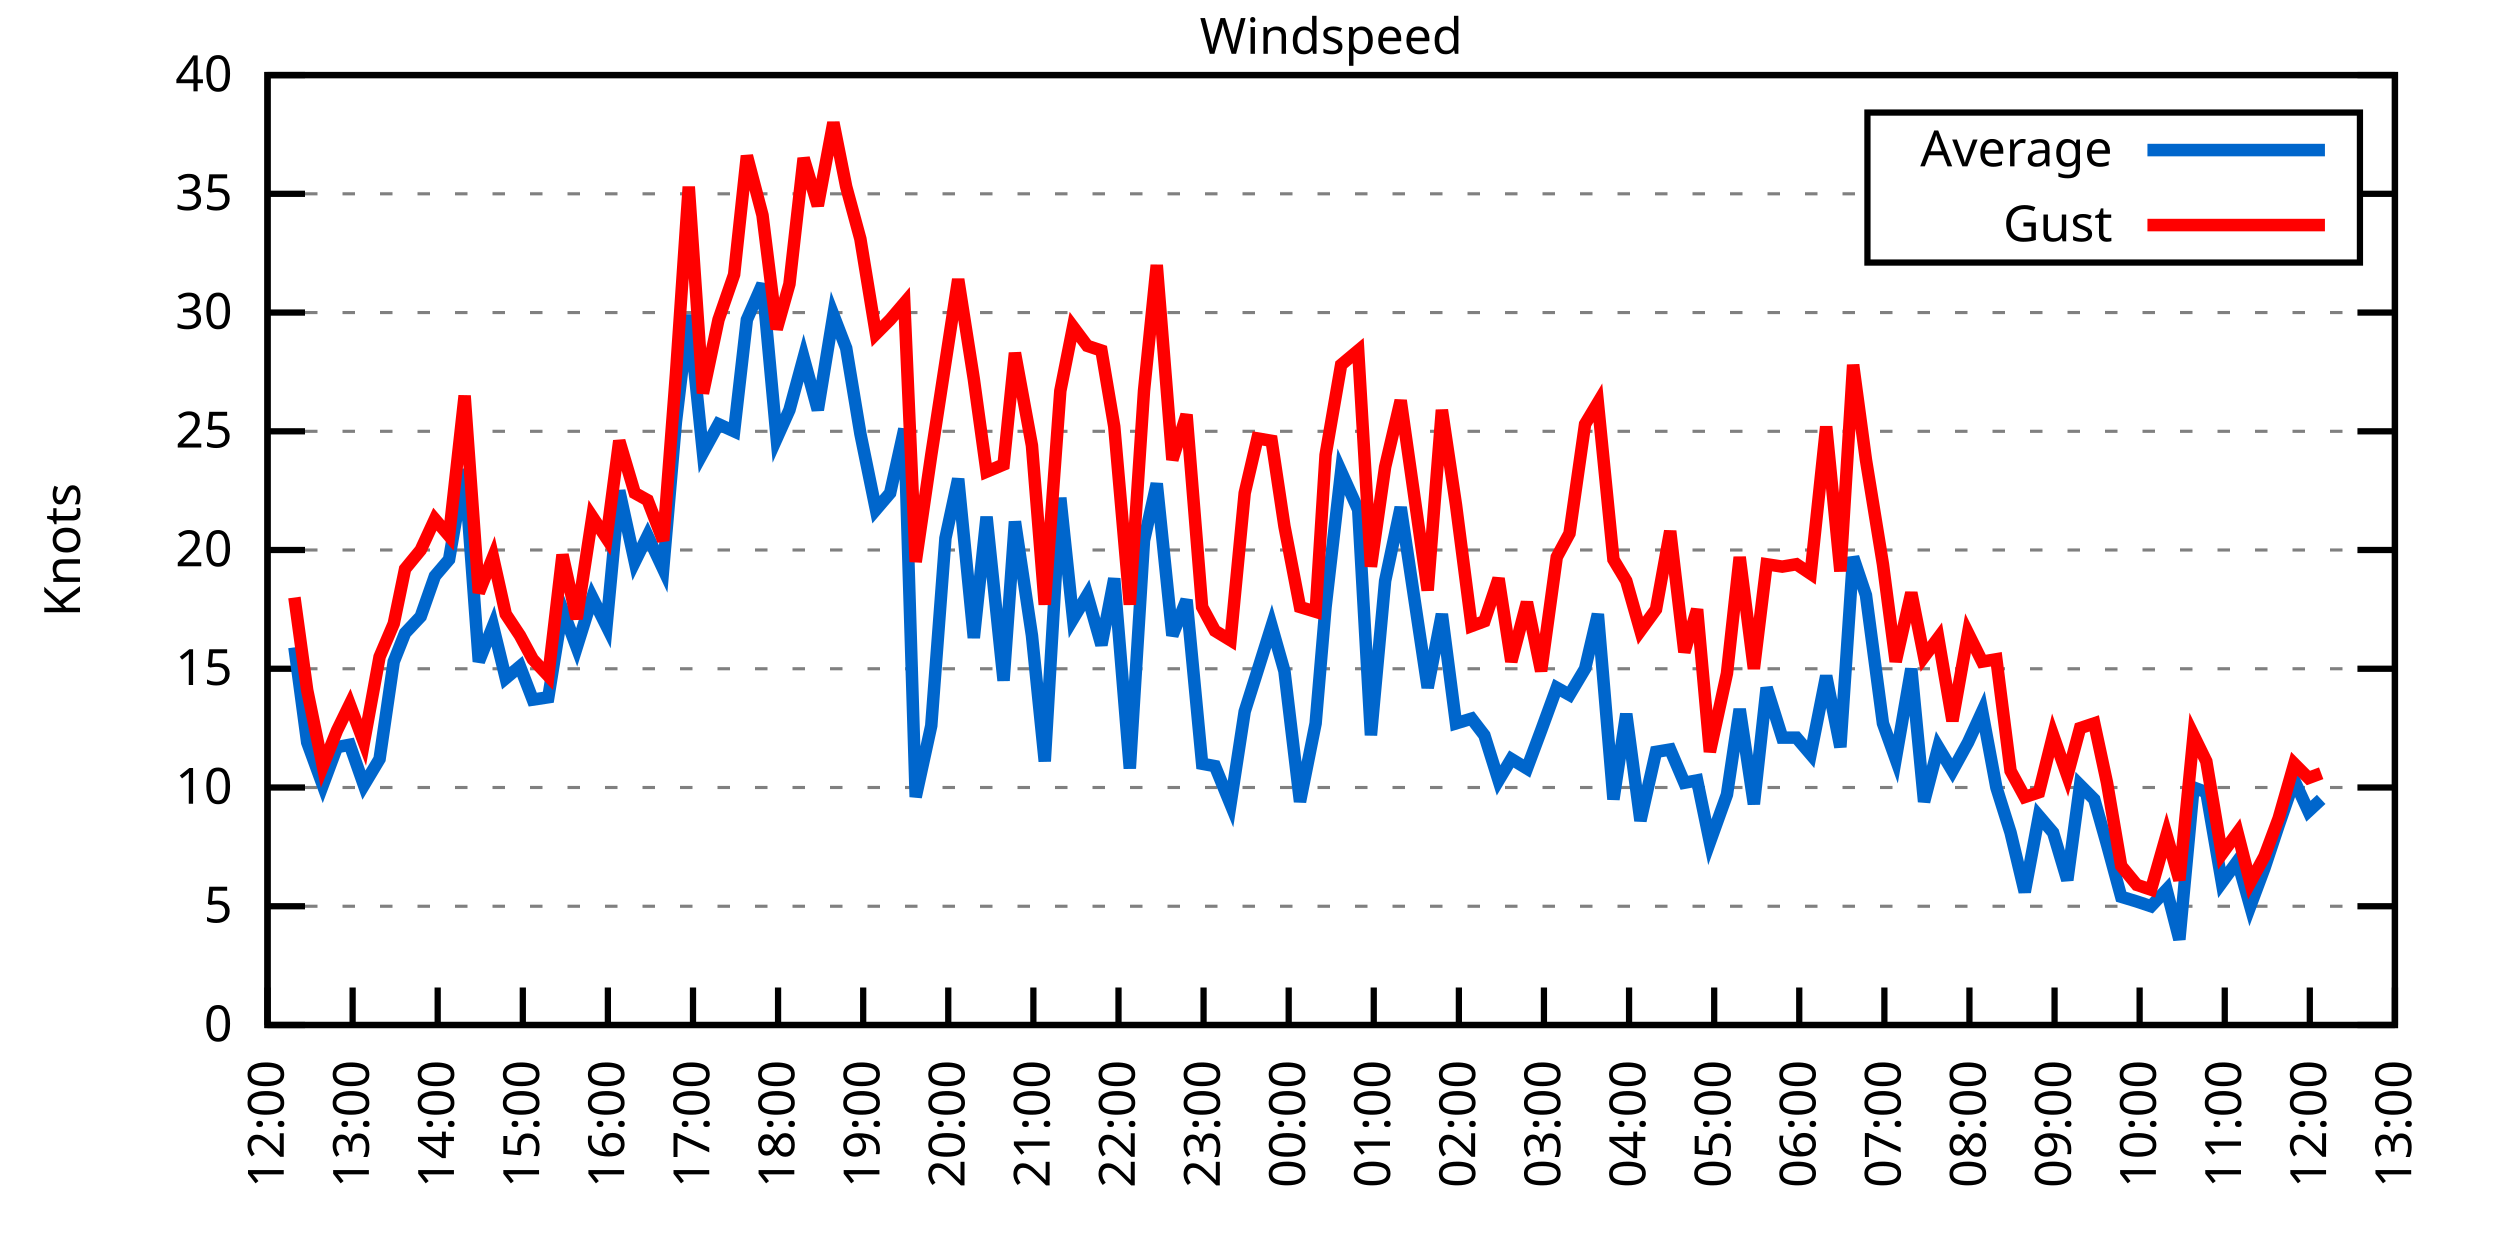
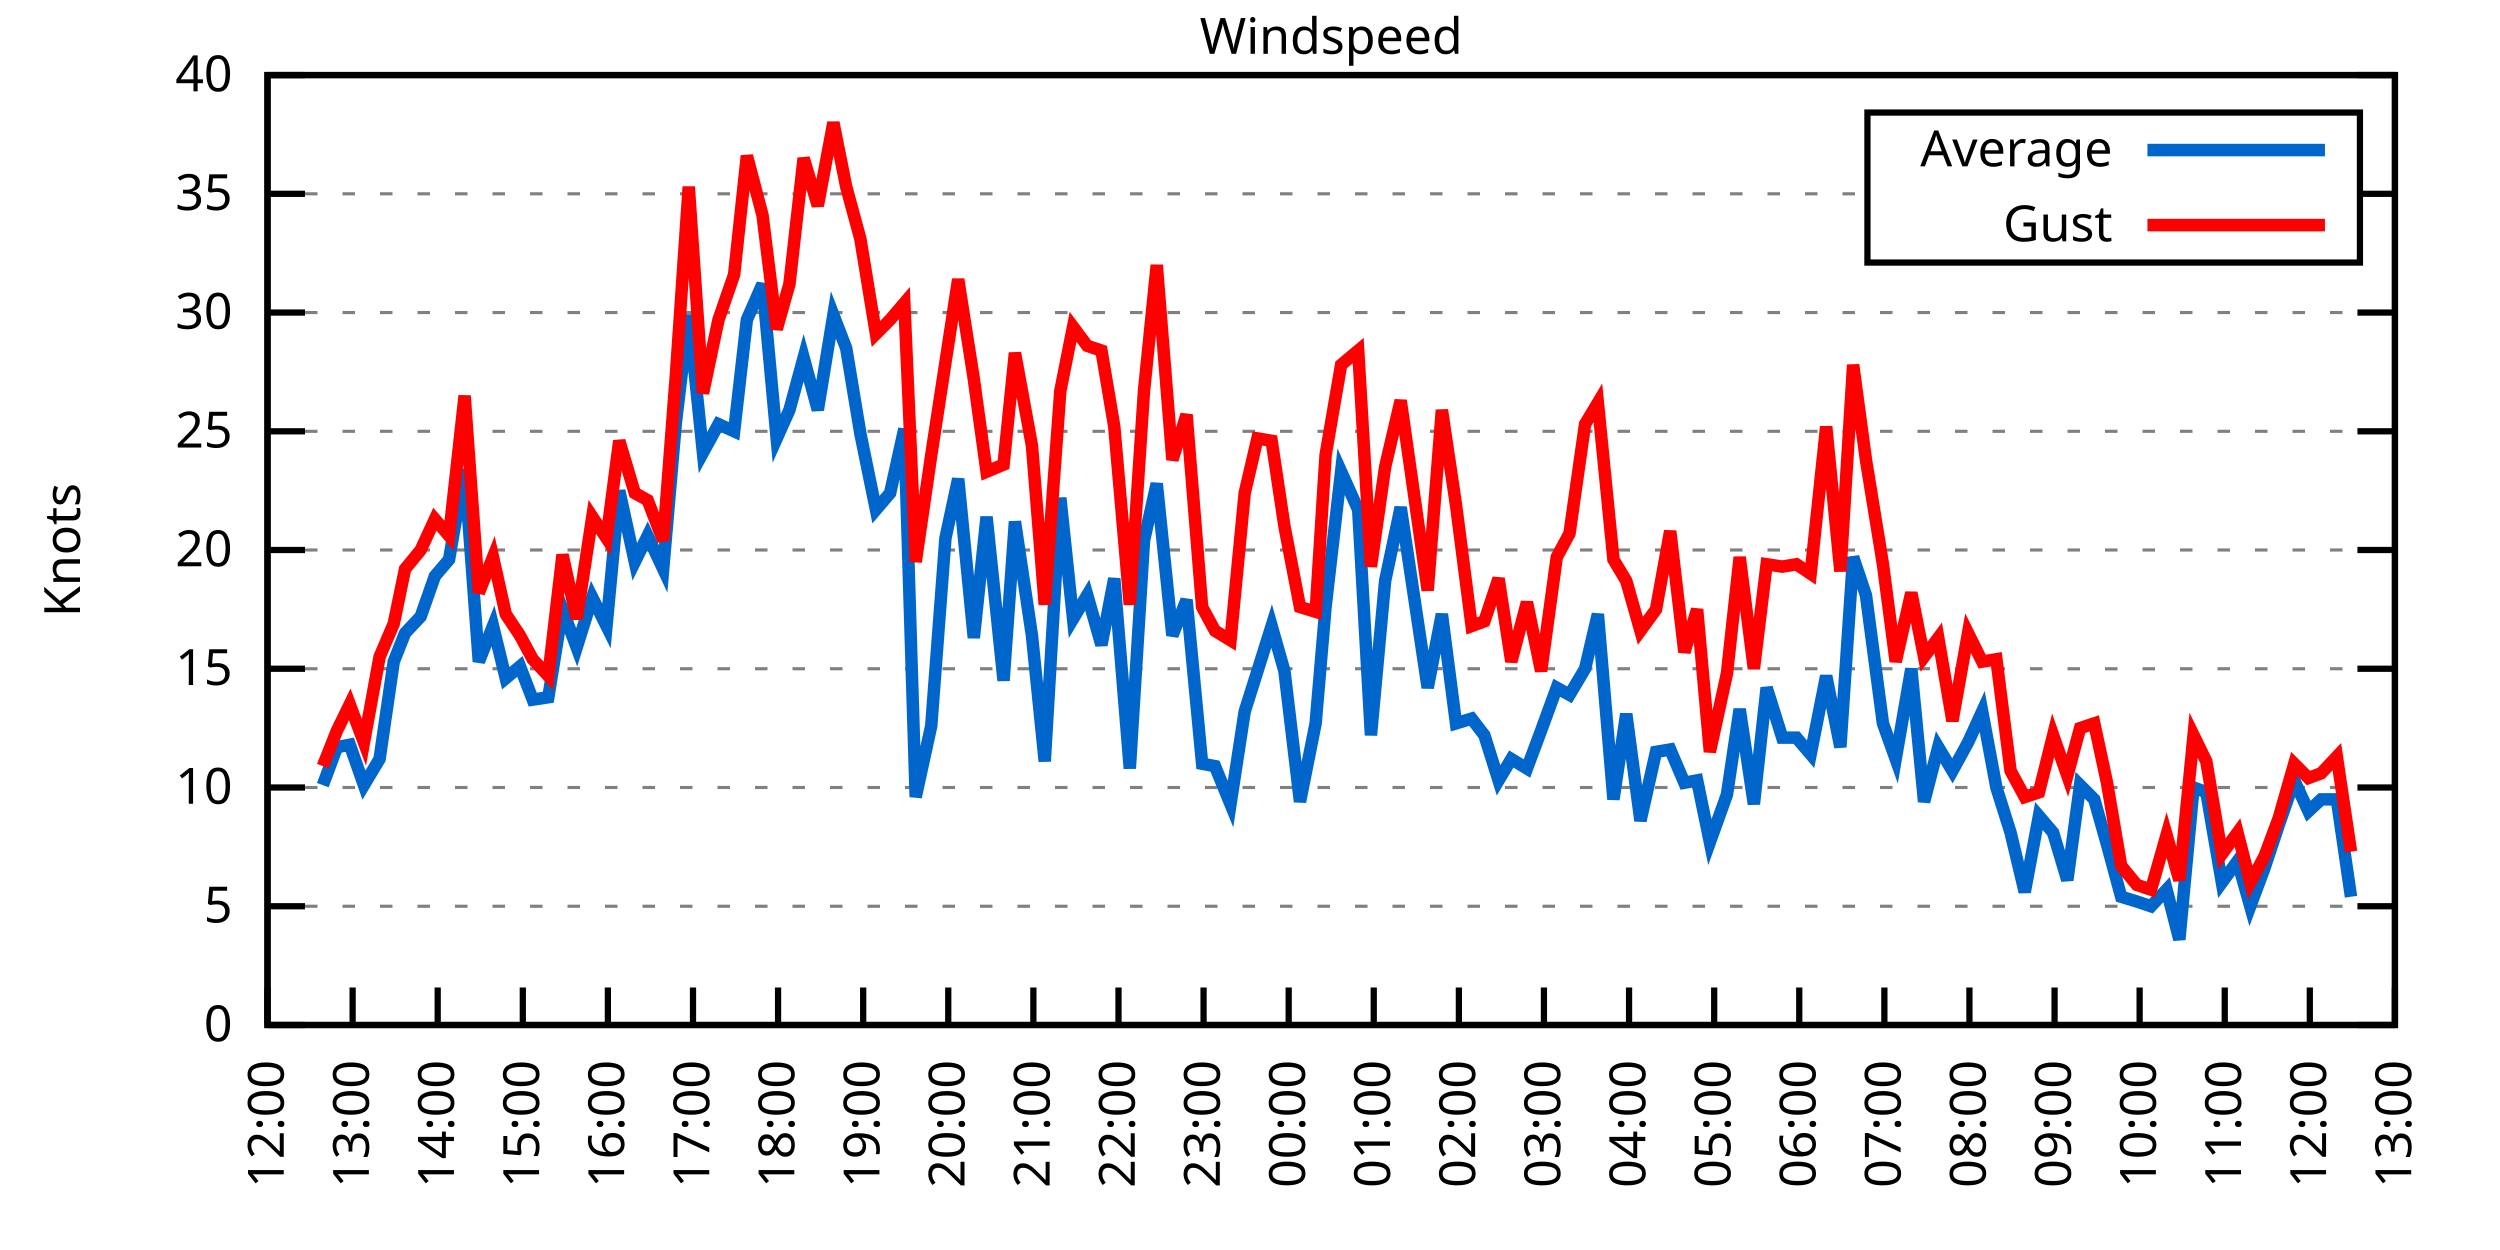
<svg xmlns="http://www.w3.org/2000/svg" xmlns:xlink="http://www.w3.org/1999/xlink" width="400" height="200" viewBox="0 0 400 200">
  <g id="gnuplot_canvas">
    <rect x="0" y="0" width="400" height="200" fill="none" />
    <defs>
      <circle id="gpDot" r="0.5" stroke-width="0.5" stroke="currentColor" />
      <path id="gpPt0" stroke-width="0.333" stroke="currentColor" d="M-1,0 h2 M0,-1 v2" />
      <path id="gpPt1" stroke-width="0.333" stroke="currentColor" d="M-1,-1 L1,1 M1,-1 L-1,1" />
      <path id="gpPt2" stroke-width="0.333" stroke="currentColor" d="M-1,0 L1,0 M0,-1 L0,1 M-1,-1 L1,1 M-1,1 L1,-1" />
      <rect id="gpPt3" stroke-width="0.333" stroke="currentColor" x="-1" y="-1" width="2" height="2" />
      <rect id="gpPt4" stroke-width="0.333" stroke="currentColor" fill="currentColor" x="-1" y="-1" width="2" height="2" />
      <circle id="gpPt5" stroke-width="0.333" stroke="currentColor" cx="0" cy="0" r="1" />
      <use xlink:href="#gpPt5" id="gpPt6" fill="currentColor" stroke="none" />
      <path id="gpPt7" stroke-width="0.333" stroke="currentColor" d="M0,-1.33 L-1.33,0.67 L1.33,0.67 z" />
      <use xlink:href="#gpPt7" id="gpPt8" fill="currentColor" stroke="none" />
      <use xlink:href="#gpPt7" id="gpPt9" stroke="currentColor" transform="rotate(180)" />
      <use xlink:href="#gpPt9" id="gpPt10" fill="currentColor" stroke="none" />
      <use xlink:href="#gpPt3" id="gpPt11" stroke="currentColor" transform="rotate(45)" />
      <use xlink:href="#gpPt11" id="gpPt12" fill="currentColor" stroke="none" />
      <path id="gpPt13" stroke-width="0.333" stroke="currentColor" d="M0,1.330 L1.265,0.411 L0.782,-1.067 L-0.782,-1.076 L-1.265,0.411 z" />
      <use xlink:href="#gpPt13" id="gpPt14" fill="currentColor" stroke="none" />
      <filter id="textbox" filterUnits="objectBoundingBox" x="0" y="0" height="1" width="1">
        <feFlood flood-color="white" flood-opacity="1" result="bgnd" />
        <feComposite in="SourceGraphic" in2="bgnd" operator="atop" />
      </filter>
      <filter id="greybox" filterUnits="objectBoundingBox" x="0" y="0" height="1" width="1">
        <feFlood flood-color="lightgrey" flood-opacity="1" result="grey" />
        <feComposite in="SourceGraphic" in2="grey" operator="atop" />
      </filter>
    </defs>
    <g fill="none" color="white" stroke="currentColor" stroke-width="1.00" stroke-linecap="butt" stroke-linejoin="miter">
</g>
    <g fill="none" color="black" stroke="currentColor" stroke-width="1.00" stroke-linecap="butt" stroke-linejoin="miter">
      <g stroke="none" shape-rendering="crispEdges">
        <polygon fill="rgb(255, 255, 255)" points="42.80,164.00 383.18,164.00 383.18,12.02 42.80,12.02 " />
      </g>
    </g>
    <g fill="none" color="black" stroke="currentColor" stroke-width="1.00" stroke-linecap="butt" stroke-linejoin="miter">
</g>
    <g fill="none" color="black" stroke="black" stroke-width="0.50" stroke-linecap="butt" stroke-linejoin="miter">
</g>
    <g fill="none" color="gray" stroke="currentColor" stroke-width="0.50" stroke-linecap="butt" stroke-linejoin="miter">
      <path stroke="gray" stroke-dasharray="2,4" class="gridline" d="M42.80,164.00 L383.19,164.00  " />
    </g>
    <g fill="none" color="gray" stroke="gray" stroke-width="1.00" stroke-linecap="butt" stroke-linejoin="miter">
</g>
    <g fill="none" color="black" stroke="currentColor" stroke-width="1.00" stroke-linecap="butt" stroke-linejoin="miter">
      <path stroke="black" d="M42.80,164.00 L48.80,164.00 M383.19,164.00 L377.19,164.00  " />
      <g transform="translate(37.20,166.60)" stroke="none" fill="black" font-family="Sans" font-size="8.00" text-anchor="end">
        <text>
          <tspan font-family="Sans"> 0</tspan>
        </text>
      </g>
    </g>
    <g fill="none" color="black" stroke="currentColor" stroke-width="1.00" stroke-linecap="butt" stroke-linejoin="miter">
</g>
    <g fill="none" color="black" stroke="black" stroke-width="0.50" stroke-linecap="butt" stroke-linejoin="miter">
</g>
    <g fill="none" color="gray" stroke="currentColor" stroke-width="0.50" stroke-linecap="butt" stroke-linejoin="miter">
      <path stroke="gray" stroke-dasharray="2,4" class="gridline" d="M42.80,145.00 L383.19,145.00  " />
    </g>
    <g fill="none" color="gray" stroke="gray" stroke-width="1.00" stroke-linecap="butt" stroke-linejoin="miter">
</g>
    <g fill="none" color="black" stroke="currentColor" stroke-width="1.00" stroke-linecap="butt" stroke-linejoin="miter">
      <path stroke="black" d="M42.80,145.00 L48.80,145.00 M383.19,145.00 L377.19,145.00  " />
      <g transform="translate(37.20,147.60)" stroke="none" fill="black" font-family="Sans" font-size="8.00" text-anchor="end">
        <text>
          <tspan font-family="Sans"> 5</tspan>
        </text>
      </g>
    </g>
    <g fill="none" color="black" stroke="currentColor" stroke-width="1.00" stroke-linecap="butt" stroke-linejoin="miter">
</g>
    <g fill="none" color="black" stroke="black" stroke-width="0.50" stroke-linecap="butt" stroke-linejoin="miter">
</g>
    <g fill="none" color="gray" stroke="currentColor" stroke-width="0.50" stroke-linecap="butt" stroke-linejoin="miter">
      <path stroke="gray" stroke-dasharray="2,4" class="gridline" d="M42.80,126.00 L383.19,126.00  " />
    </g>
    <g fill="none" color="gray" stroke="gray" stroke-width="1.00" stroke-linecap="butt" stroke-linejoin="miter">
</g>
    <g fill="none" color="black" stroke="currentColor" stroke-width="1.00" stroke-linecap="butt" stroke-linejoin="miter">
      <path stroke="black" d="M42.80,126.00 L48.80,126.00 M383.19,126.00 L377.19,126.00  " />
      <g transform="translate(37.20,128.60)" stroke="none" fill="black" font-family="Sans" font-size="8.00" text-anchor="end">
        <text>
          <tspan font-family="Sans"> 10</tspan>
        </text>
      </g>
    </g>
    <g fill="none" color="black" stroke="currentColor" stroke-width="1.00" stroke-linecap="butt" stroke-linejoin="miter">
</g>
    <g fill="none" color="black" stroke="black" stroke-width="0.50" stroke-linecap="butt" stroke-linejoin="miter">
</g>
    <g fill="none" color="gray" stroke="currentColor" stroke-width="0.50" stroke-linecap="butt" stroke-linejoin="miter">
      <path stroke="gray" stroke-dasharray="2,4" class="gridline" d="M42.80,107.00 L383.19,107.00  " />
    </g>
    <g fill="none" color="gray" stroke="gray" stroke-width="1.00" stroke-linecap="butt" stroke-linejoin="miter">
</g>
    <g fill="none" color="black" stroke="currentColor" stroke-width="1.00" stroke-linecap="butt" stroke-linejoin="miter">
      <path stroke="black" d="M42.80,107.00 L48.80,107.00 M383.19,107.00 L377.19,107.00  " />
      <g transform="translate(37.20,109.60)" stroke="none" fill="black" font-family="Sans" font-size="8.00" text-anchor="end">
        <text>
          <tspan font-family="Sans"> 15</tspan>
        </text>
      </g>
    </g>
    <g fill="none" color="black" stroke="currentColor" stroke-width="1.00" stroke-linecap="butt" stroke-linejoin="miter">
</g>
    <g fill="none" color="black" stroke="black" stroke-width="0.50" stroke-linecap="butt" stroke-linejoin="miter">
</g>
    <g fill="none" color="gray" stroke="currentColor" stroke-width="0.50" stroke-linecap="butt" stroke-linejoin="miter">
      <path stroke="gray" stroke-dasharray="2,4" class="gridline" d="M42.80,88.00 L383.19,88.00  " />
    </g>
    <g fill="none" color="gray" stroke="gray" stroke-width="1.00" stroke-linecap="butt" stroke-linejoin="miter">
</g>
    <g fill="none" color="black" stroke="currentColor" stroke-width="1.00" stroke-linecap="butt" stroke-linejoin="miter">
      <path stroke="black" d="M42.80,88.00 L48.80,88.00 M383.19,88.00 L377.19,88.00  " />
      <g transform="translate(37.20,90.60)" stroke="none" fill="black" font-family="Sans" font-size="8.00" text-anchor="end">
        <text>
          <tspan font-family="Sans"> 20</tspan>
        </text>
      </g>
    </g>
    <g fill="none" color="black" stroke="currentColor" stroke-width="1.00" stroke-linecap="butt" stroke-linejoin="miter">
</g>
    <g fill="none" color="black" stroke="black" stroke-width="0.50" stroke-linecap="butt" stroke-linejoin="miter">
</g>
    <g fill="none" color="gray" stroke="currentColor" stroke-width="0.50" stroke-linecap="butt" stroke-linejoin="miter">
      <path stroke="gray" stroke-dasharray="2,4" class="gridline" d="M42.80,69.01 L383.19,69.01  " />
    </g>
    <g fill="none" color="gray" stroke="gray" stroke-width="1.00" stroke-linecap="butt" stroke-linejoin="miter">
</g>
    <g fill="none" color="black" stroke="currentColor" stroke-width="1.00" stroke-linecap="butt" stroke-linejoin="miter">
      <path stroke="black" d="M42.80,69.01 L48.80,69.01 M383.19,69.01 L377.19,69.01  " />
      <g transform="translate(37.20,71.61)" stroke="none" fill="black" font-family="Sans" font-size="8.00" text-anchor="end">
        <text>
          <tspan font-family="Sans"> 25</tspan>
        </text>
      </g>
    </g>
    <g fill="none" color="black" stroke="currentColor" stroke-width="1.00" stroke-linecap="butt" stroke-linejoin="miter">
</g>
    <g fill="none" color="black" stroke="black" stroke-width="0.50" stroke-linecap="butt" stroke-linejoin="miter">
</g>
    <g fill="none" color="gray" stroke="currentColor" stroke-width="0.50" stroke-linecap="butt" stroke-linejoin="miter">
      <path stroke="gray" stroke-dasharray="2,4" class="gridline" d="M42.80,50.01 L383.19,50.01  " />
    </g>
    <g fill="none" color="gray" stroke="gray" stroke-width="1.00" stroke-linecap="butt" stroke-linejoin="miter">
</g>
    <g fill="none" color="black" stroke="currentColor" stroke-width="1.00" stroke-linecap="butt" stroke-linejoin="miter">
      <path stroke="black" d="M42.80,50.01 L48.80,50.01 M383.19,50.01 L377.19,50.01  " />
      <g transform="translate(37.20,52.61)" stroke="none" fill="black" font-family="Sans" font-size="8.00" text-anchor="end">
        <text>
          <tspan font-family="Sans"> 30</tspan>
        </text>
      </g>
    </g>
    <g fill="none" color="black" stroke="currentColor" stroke-width="1.00" stroke-linecap="butt" stroke-linejoin="miter">
</g>
    <g fill="none" color="black" stroke="black" stroke-width="0.50" stroke-linecap="butt" stroke-linejoin="miter">
</g>
    <g fill="none" color="gray" stroke="currentColor" stroke-width="0.50" stroke-linecap="butt" stroke-linejoin="miter">
      <path stroke="gray" stroke-dasharray="2,4" class="gridline" d="M42.80,31.01 L298.79,31.01 M377.59,31.01 L383.19,31.01  " />
    </g>
    <g fill="none" color="gray" stroke="gray" stroke-width="1.00" stroke-linecap="butt" stroke-linejoin="miter">
</g>
    <g fill="none" color="black" stroke="currentColor" stroke-width="1.00" stroke-linecap="butt" stroke-linejoin="miter">
      <path stroke="black" d="M42.80,31.01 L48.80,31.01 M383.19,31.01 L377.19,31.01  " />
      <g transform="translate(37.20,33.61)" stroke="none" fill="black" font-family="Sans" font-size="8.00" text-anchor="end">
        <text>
          <tspan font-family="Sans"> 35</tspan>
        </text>
      </g>
    </g>
    <g fill="none" color="black" stroke="currentColor" stroke-width="1.00" stroke-linecap="butt" stroke-linejoin="miter">
</g>
    <g fill="none" color="black" stroke="black" stroke-width="0.50" stroke-linecap="butt" stroke-linejoin="miter">
</g>
    <g fill="none" color="gray" stroke="currentColor" stroke-width="0.50" stroke-linecap="butt" stroke-linejoin="miter">
      <path stroke="gray" stroke-dasharray="2,4" class="gridline" d="M42.80,12.01 L383.19,12.01  " />
    </g>
    <g fill="none" color="gray" stroke="gray" stroke-width="1.00" stroke-linecap="butt" stroke-linejoin="miter">
</g>
    <g fill="none" color="black" stroke="currentColor" stroke-width="1.00" stroke-linecap="butt" stroke-linejoin="miter">
      <path stroke="black" d="M42.80,12.01 L48.80,12.01 M383.19,12.01 L377.19,12.01  " />
      <g transform="translate(37.20,14.61)" stroke="none" fill="black" font-family="Sans" font-size="8.00" text-anchor="end">
        <text>
          <tspan font-family="Sans"> 40</tspan>
        </text>
      </g>
    </g>
    <g fill="none" color="black" stroke="currentColor" stroke-width="1.00" stroke-linecap="butt" stroke-linejoin="miter">
      <path stroke="black" d="M42.80,164.00 L42.80,158.00  " />
      <g transform="translate(45.40,169.60) rotate(270.00)" stroke="none" fill="black" font-family="Sans" font-size="8.00" text-anchor="end">
        <text>
          <tspan font-family="Sans">12:00</tspan>
        </text>
      </g>
    </g>
    <g fill="none" color="black" stroke="currentColor" stroke-width="1.00" stroke-linecap="butt" stroke-linejoin="miter">
      <path stroke="black" d="M56.42,164.00 L56.42,158.00  " />
      <g transform="translate(59.02,169.60) rotate(270.00)" stroke="none" fill="black" font-family="Sans" font-size="8.00" text-anchor="end">
        <text>
          <tspan font-family="Sans">13:00</tspan>
        </text>
      </g>
    </g>
    <g fill="none" color="black" stroke="currentColor" stroke-width="1.00" stroke-linecap="butt" stroke-linejoin="miter">
      <path stroke="black" d="M70.03,164.00 L70.03,158.00  " />
      <g transform="translate(72.63,169.60) rotate(270.00)" stroke="none" fill="black" font-family="Sans" font-size="8.00" text-anchor="end">
        <text>
          <tspan font-family="Sans">14:00</tspan>
        </text>
      </g>
    </g>
    <g fill="none" color="black" stroke="currentColor" stroke-width="1.00" stroke-linecap="butt" stroke-linejoin="miter">
      <path stroke="black" d="M83.65,164.00 L83.65,158.00  " />
      <g transform="translate(86.25,169.60) rotate(270.00)" stroke="none" fill="black" font-family="Sans" font-size="8.00" text-anchor="end">
        <text>
          <tspan font-family="Sans">15:00</tspan>
        </text>
      </g>
    </g>
    <g fill="none" color="black" stroke="currentColor" stroke-width="1.00" stroke-linecap="butt" stroke-linejoin="miter">
      <path stroke="black" d="M97.26,164.00 L97.26,158.00  " />
      <g transform="translate(99.86,169.60) rotate(270.00)" stroke="none" fill="black" font-family="Sans" font-size="8.00" text-anchor="end">
        <text>
          <tspan font-family="Sans">16:00</tspan>
        </text>
      </g>
    </g>
    <g fill="none" color="black" stroke="currentColor" stroke-width="1.00" stroke-linecap="butt" stroke-linejoin="miter">
      <path stroke="black" d="M110.88,164.00 L110.88,158.00  " />
      <g transform="translate(113.48,169.60) rotate(270.00)" stroke="none" fill="black" font-family="Sans" font-size="8.00" text-anchor="end">
        <text>
          <tspan font-family="Sans">17:00</tspan>
        </text>
      </g>
    </g>
    <g fill="none" color="black" stroke="currentColor" stroke-width="1.00" stroke-linecap="butt" stroke-linejoin="miter">
      <path stroke="black" d="M124.49,164.00 L124.49,158.00  " />
      <g transform="translate(127.09,169.60) rotate(270.00)" stroke="none" fill="black" font-family="Sans" font-size="8.00" text-anchor="end">
        <text>
          <tspan font-family="Sans">18:00</tspan>
        </text>
      </g>
    </g>
    <g fill="none" color="black" stroke="currentColor" stroke-width="1.00" stroke-linecap="butt" stroke-linejoin="miter">
      <path stroke="black" d="M138.11,164.00 L138.11,158.00  " />
      <g transform="translate(140.71,169.60) rotate(270.00)" stroke="none" fill="black" font-family="Sans" font-size="8.00" text-anchor="end">
        <text>
          <tspan font-family="Sans">19:00</tspan>
        </text>
      </g>
    </g>
    <g fill="none" color="black" stroke="currentColor" stroke-width="1.00" stroke-linecap="butt" stroke-linejoin="miter">
      <path stroke="black" d="M151.72,164.00 L151.72,158.00  " />
      <g transform="translate(154.32,169.60) rotate(270.00)" stroke="none" fill="black" font-family="Sans" font-size="8.00" text-anchor="end">
        <text>
          <tspan font-family="Sans">20:00</tspan>
        </text>
      </g>
    </g>
    <g fill="none" color="black" stroke="currentColor" stroke-width="1.00" stroke-linecap="butt" stroke-linejoin="miter">
      <path stroke="black" d="M165.34,164.00 L165.34,158.00  " />
      <g transform="translate(167.94,169.60) rotate(270.00)" stroke="none" fill="black" font-family="Sans" font-size="8.00" text-anchor="end">
        <text>
          <tspan font-family="Sans">21:00</tspan>
        </text>
      </g>
    </g>
    <g fill="none" color="black" stroke="currentColor" stroke-width="1.00" stroke-linecap="butt" stroke-linejoin="miter">
      <path stroke="black" d="M178.96,164.00 L178.96,158.00  " />
      <g transform="translate(181.56,169.60) rotate(270.00)" stroke="none" fill="black" font-family="Sans" font-size="8.00" text-anchor="end">
        <text>
          <tspan font-family="Sans">22:00</tspan>
        </text>
      </g>
    </g>
    <g fill="none" color="black" stroke="currentColor" stroke-width="1.00" stroke-linecap="butt" stroke-linejoin="miter">
      <path stroke="black" d="M192.57,164.00 L192.57,158.00  " />
      <g transform="translate(195.17,169.60) rotate(270.00)" stroke="none" fill="black" font-family="Sans" font-size="8.00" text-anchor="end">
        <text>
          <tspan font-family="Sans">23:00</tspan>
        </text>
      </g>
    </g>
    <g fill="none" color="black" stroke="currentColor" stroke-width="1.00" stroke-linecap="butt" stroke-linejoin="miter">
      <path stroke="black" d="M206.19,164.00 L206.19,158.00  " />
      <g transform="translate(208.79,169.60) rotate(270.00)" stroke="none" fill="black" font-family="Sans" font-size="8.00" text-anchor="end">
        <text>
          <tspan font-family="Sans">00:00</tspan>
        </text>
      </g>
    </g>
    <g fill="none" color="black" stroke="currentColor" stroke-width="1.00" stroke-linecap="butt" stroke-linejoin="miter">
      <path stroke="black" d="M219.80,164.00 L219.80,158.00  " />
      <g transform="translate(222.40,169.60) rotate(270.00)" stroke="none" fill="black" font-family="Sans" font-size="8.00" text-anchor="end">
        <text>
          <tspan font-family="Sans">01:00</tspan>
        </text>
      </g>
    </g>
    <g fill="none" color="black" stroke="currentColor" stroke-width="1.00" stroke-linecap="butt" stroke-linejoin="miter">
      <path stroke="black" d="M233.42,164.00 L233.42,158.00  " />
      <g transform="translate(236.02,169.60) rotate(270.00)" stroke="none" fill="black" font-family="Sans" font-size="8.00" text-anchor="end">
        <text>
          <tspan font-family="Sans">02:00</tspan>
        </text>
      </g>
    </g>
    <g fill="none" color="black" stroke="currentColor" stroke-width="1.00" stroke-linecap="butt" stroke-linejoin="miter">
      <path stroke="black" d="M247.03,164.00 L247.03,158.00  " />
      <g transform="translate(249.63,169.60) rotate(270.00)" stroke="none" fill="black" font-family="Sans" font-size="8.00" text-anchor="end">
        <text>
          <tspan font-family="Sans">03:00</tspan>
        </text>
      </g>
    </g>
    <g fill="none" color="black" stroke="currentColor" stroke-width="1.00" stroke-linecap="butt" stroke-linejoin="miter">
      <path stroke="black" d="M260.65,164.00 L260.65,158.00  " />
      <g transform="translate(263.25,169.60) rotate(270.00)" stroke="none" fill="black" font-family="Sans" font-size="8.00" text-anchor="end">
        <text>
          <tspan font-family="Sans">04:00</tspan>
        </text>
      </g>
    </g>
    <g fill="none" color="black" stroke="currentColor" stroke-width="1.00" stroke-linecap="butt" stroke-linejoin="miter">
      <path stroke="black" d="M274.27,164.00 L274.27,158.00  " />
      <g transform="translate(276.87,169.60) rotate(270.00)" stroke="none" fill="black" font-family="Sans" font-size="8.00" text-anchor="end">
        <text>
          <tspan font-family="Sans">05:00</tspan>
        </text>
      </g>
    </g>
    <g fill="none" color="black" stroke="currentColor" stroke-width="1.00" stroke-linecap="butt" stroke-linejoin="miter">
      <path stroke="black" d="M287.88,164.00 L287.88,158.00  " />
      <g transform="translate(290.48,169.60) rotate(270.00)" stroke="none" fill="black" font-family="Sans" font-size="8.00" text-anchor="end">
        <text>
          <tspan font-family="Sans">06:00</tspan>
        </text>
      </g>
    </g>
    <g fill="none" color="black" stroke="currentColor" stroke-width="1.00" stroke-linecap="butt" stroke-linejoin="miter">
      <path stroke="black" d="M301.50,164.00 L301.50,158.00  " />
      <g transform="translate(304.10,169.60) rotate(270.00)" stroke="none" fill="black" font-family="Sans" font-size="8.00" text-anchor="end">
        <text>
          <tspan font-family="Sans">07:00</tspan>
        </text>
      </g>
    </g>
    <g fill="none" color="black" stroke="currentColor" stroke-width="1.00" stroke-linecap="butt" stroke-linejoin="miter">
      <path stroke="black" d="M315.11,164.00 L315.11,158.00  " />
      <g transform="translate(317.71,169.60) rotate(270.00)" stroke="none" fill="black" font-family="Sans" font-size="8.00" text-anchor="end">
        <text>
          <tspan font-family="Sans">08:00</tspan>
        </text>
      </g>
    </g>
    <g fill="none" color="black" stroke="currentColor" stroke-width="1.00" stroke-linecap="butt" stroke-linejoin="miter">
      <path stroke="black" d="M328.73,164.00 L328.73,158.00  " />
      <g transform="translate(331.33,169.60) rotate(270.00)" stroke="none" fill="black" font-family="Sans" font-size="8.00" text-anchor="end">
        <text>
          <tspan font-family="Sans">09:00</tspan>
        </text>
      </g>
    </g>
    <g fill="none" color="black" stroke="currentColor" stroke-width="1.00" stroke-linecap="butt" stroke-linejoin="miter">
      <path stroke="black" d="M342.34,164.00 L342.34,158.00  " />
      <g transform="translate(344.94,169.60) rotate(270.00)" stroke="none" fill="black" font-family="Sans" font-size="8.00" text-anchor="end">
        <text>
          <tspan font-family="Sans">10:00</tspan>
        </text>
      </g>
    </g>
    <g fill="none" color="black" stroke="currentColor" stroke-width="1.00" stroke-linecap="butt" stroke-linejoin="miter">
      <path stroke="black" d="M355.96,164.00 L355.96,158.00  " />
      <g transform="translate(358.56,169.60) rotate(270.00)" stroke="none" fill="black" font-family="Sans" font-size="8.00" text-anchor="end">
        <text>
          <tspan font-family="Sans">11:00</tspan>
        </text>
      </g>
    </g>
    <g fill="none" color="black" stroke="currentColor" stroke-width="1.00" stroke-linecap="butt" stroke-linejoin="miter">
      <path stroke="black" d="M369.57,164.00 L369.57,158.00  " />
      <g transform="translate(372.17,169.60) rotate(270.00)" stroke="none" fill="black" font-family="Sans" font-size="8.00" text-anchor="end">
        <text>
          <tspan font-family="Sans">12:00</tspan>
        </text>
      </g>
    </g>
    <g fill="none" color="black" stroke="currentColor" stroke-width="1.00" stroke-linecap="butt" stroke-linejoin="miter">
      <path stroke="black" d="M383.19,164.00 L383.19,158.00  " />
      <g transform="translate(385.79,169.60) rotate(270.00)" stroke="none" fill="black" font-family="Sans" font-size="8.00" text-anchor="end">
        <text>
          <tspan font-family="Sans">13:00</tspan>
        </text>
      </g>
    </g>
    <g fill="none" color="black" stroke="currentColor" stroke-width="1.00" stroke-linecap="butt" stroke-linejoin="miter">
</g>
    <g fill="none" color="black" stroke="currentColor" stroke-width="1.00" stroke-linecap="butt" stroke-linejoin="miter">
      <path stroke="black" d="M42.80,12.01 L42.80,164.00 L383.19,164.00 L383.19,12.01 L42.80,12.01 Z  " />
    </g>
    <g fill="none" color="black" stroke="currentColor" stroke-width="1.00" stroke-linecap="butt" stroke-linejoin="miter">
</g>
    <g fill="none" color="black" stroke="currentColor" stroke-width="1.00" stroke-linecap="butt" stroke-linejoin="miter">
      <path stroke="black" d="M298.79,42.01 L298.79,18.01 L377.59,18.01 L377.59,42.01 L298.79,42.01 Z  " />
    </g>
    <g id="Windspeed_plot_1">
      <g fill="none" color="white" stroke="black" stroke-width="2.00" stroke-linecap="butt" stroke-linejoin="miter">
</g>
      <g fill="none" color="black" stroke="currentColor" stroke-width="2.00" stroke-linecap="butt" stroke-linejoin="miter">
        <g transform="translate(337.99,26.61)" stroke="none" fill="black" font-family="Sans" font-size="8.00" text-anchor="end">
          <text>
            <tspan font-family="Sans">Average</tspan>
          </text>
        </g>
      </g>
      <g fill="none" color="black" stroke="currentColor" stroke-width="2.00" stroke-linecap="butt" stroke-linejoin="miter">
-         <path stroke="rgb(  0, 102, 204)" d="M343.59,24.01 L371.99,24.01 M47.11,103.58 L49.15,118.78 L51.65,125.62 L53.92,119.54 L55.96,119.16 L58.23,125.62   L60.73,121.44 L63.00,105.86 L64.81,101.30 L67.31,98.64 L69.58,92.18 L71.85,89.52 L74.34,75.09 L76.61,105.86   L78.88,100.16 L80.92,108.52 L83.19,106.62 L85.24,111.94 L87.73,111.56 L90.00,97.50 L92.27,103.58 L94.77,95.60   L97.04,100.16 L99.08,78.51 L101.57,89.90 L103.62,85.73 L106.11,91.04 L108.15,67.49 L110.20,50.39 L112.47,72.43   L114.96,67.87 L117.46,69.01 L119.50,51.15 L122.00,45.45 L124.27,70.15 L126.31,65.59 L128.58,57.23 L130.85,65.59   L133.34,50.39 L135.39,55.71 L137.66,69.39 L140.15,81.55 L142.42,78.89 L144.69,68.63 L146.51,127.52 L149.00,116.12   L151.27,86.11 L153.31,76.61 L155.81,102.06 L157.85,82.69 L160.57,108.90 L162.39,83.45 L165.11,101.68 L167.16,121.82   L169.65,79.65 L171.69,99.02 L173.96,95.22 L176.23,103.20 L178.28,92.56 L180.77,122.96 L183.04,86.49 L185.08,77.37   L187.58,101.68 L189.85,95.98 L192.34,122.20 L194.39,122.58 L196.88,128.66 L199.15,113.84 L201.19,107.38 L203.46,100.16   L205.51,107.38 L208.00,128.28 L210.50,115.74 L212.09,97.12 L214.58,75.47 L217.31,81.55 L219.35,117.64 L221.62,92.94   L224.11,81.17 L228.43,110.04 L230.70,98.26 L232.96,115.74 L235.46,114.98 L237.50,117.64 L239.77,124.86 L241.81,121.44   L244.31,122.96 L246.58,116.88 L249.08,110.04 L251.12,111.18 L253.61,107.00 L255.66,98.26 L258.15,127.90 L260.20,114.22   L262.47,131.32 L264.96,120.30 L267.23,119.92 L269.50,125.24 L271.54,124.86 L273.58,134.74 L276.31,127.14 L278.35,113.46   L280.62,128.66 L282.66,110.04 L285.16,118.02 L287.43,118.02 L289.70,120.68 L292.19,108.14 L294.46,119.54 L296.50,89.14   L298.55,95.22 L301.27,115.74 L303.31,121.44 L305.81,107.00 L307.85,128.28 L310.12,119.54 L312.39,123.34 L314.89,118.78   L317.15,113.84 L319.42,126.00 L321.69,133.22 L323.96,142.72 L326.23,130.56 L328.50,133.22 L330.77,140.82 L332.81,125.62   L335.08,127.90 L337.12,135.12 L339.39,143.48 L341.89,144.24 L344.16,145.00 L346.65,142.34 L348.70,150.32 L350.97,126.00   L353.01,126.76 L355.50,141.20 L358.00,137.78 L360.04,145.00 L362.31,138.92 L364.58,132.08 L367.08,124.86 L369.35,129.80   L371.39,127.90  " />
+         <path stroke="rgb(  0, 102, 204)" d="M343.59,24.01 L371.99,24.01 M51.65,125.62 L53.92,119.54 L55.96,119.16 L58.23,125.62 L60.73,121.44 L63.00,105.86   L64.81,101.30 L67.31,98.64 L69.58,92.18 L71.85,89.52 L74.34,75.09 L76.61,105.86 L78.88,100.16 L80.92,108.52   L83.19,106.62 L85.24,111.94 L87.73,111.56 L90.00,97.50 L92.27,103.58 L94.77,95.60 L97.04,100.16 L99.08,78.51   L101.57,89.90 L103.62,85.73 L106.11,91.04 L108.15,67.49 L110.20,50.39 L112.47,72.43 L114.96,67.87 L117.46,69.01   L119.50,51.15 L122.00,45.45 L124.27,70.15 L126.31,65.59 L128.58,57.23 L130.85,65.59 L133.34,50.39 L135.39,55.71   L137.66,69.39 L140.15,81.55 L142.42,78.89 L144.69,68.63 L146.51,127.52 L149.00,116.12 L151.27,86.11 L153.31,76.61   L155.81,102.06 L157.85,82.69 L160.57,108.90 L162.39,83.45 L165.11,101.68 L167.16,121.82 L169.65,79.65 L171.69,99.02   L173.96,95.22 L176.23,103.20 L178.28,92.56 L180.77,122.96 L183.04,86.49 L185.08,77.37 L187.58,101.68 L189.85,95.98   L192.34,122.20 L194.39,122.58 L196.88,128.66 L199.15,113.84 L201.19,107.38 L203.46,100.16 L205.51,107.38 L208.00,128.28   L210.50,115.74 L212.09,97.12 L214.58,75.47 L217.31,81.55 L219.35,117.64 L221.62,92.94 L224.11,81.17 L228.43,110.04   L230.70,98.26 L232.96,115.74 L235.46,114.98 L237.50,117.64 L239.77,124.86 L241.81,121.44 L244.31,122.96 L246.58,116.88   L249.08,110.04 L251.12,111.18 L253.61,107.00 L255.66,98.26 L258.15,127.90 L260.20,114.22 L262.47,131.32 L264.96,120.30   L267.23,119.92 L269.50,125.24 L271.54,124.86 L273.58,134.74 L276.31,127.14 L278.35,113.46 L280.62,128.66 L282.66,110.04   L285.16,118.02 L287.43,118.02 L289.70,120.68 L292.19,108.14 L294.46,119.54 L296.50,89.14 L298.55,95.22 L301.27,115.74   L303.31,121.44 L305.81,107.00 L307.85,128.28 L310.12,119.54 L312.39,123.34 L314.89,118.78 L317.15,113.84 L319.42,126.00   L321.69,133.22 L323.96,142.72 L326.23,130.56 L328.50,133.22 L330.77,140.82 L332.81,125.62 L335.08,127.90 L337.12,135.12   L339.39,143.48 L341.89,144.24 L344.16,145.00 L346.65,142.34 L348.70,150.32 L350.97,126.00 L353.01,126.76 L355.50,141.20   L358.00,137.78 L360.04,145.00 L362.31,138.92 L364.58,132.08 L367.08,124.86 L369.35,129.80 L371.39,127.90 L373.89,127.90   L376.16,143.48  " />
      </g>
    </g>
    <g id="Windspeed_plot_2">
      <g fill="none" color="black" stroke="currentColor" stroke-width="2.00" stroke-linecap="butt" stroke-linejoin="miter">
        <g transform="translate(337.99,38.61)" stroke="none" fill="black" font-family="Sans" font-size="8.00" text-anchor="end">
          <text>
            <tspan font-family="Sans">Gust</tspan>
          </text>
        </g>
      </g>
      <g fill="none" color="black" stroke="currentColor" stroke-width="2.00" stroke-linecap="butt" stroke-linejoin="miter">
-         <path stroke="rgb(255,   0,   0)" d="M343.59,36.01 L371.99,36.01 M47.11,95.60 L49.15,110.42 L51.65,122.58 L53.92,116.88 L55.96,112.70 L58.23,118.78   L60.73,105.10 L63.00,99.78 L64.81,91.04 L67.31,88.00 L69.58,83.07 L71.85,85.73 L74.34,63.31 L76.61,94.84   L78.88,89.14 L80.92,98.26 L83.19,101.68 L85.24,105.48 L87.73,108.14 L90.00,88.76 L92.27,99.02 L94.77,82.69   L97.04,86.11 L99.08,70.53 L101.57,78.89 L103.62,80.03 L106.11,86.49 L108.15,59.89 L110.20,29.87 L112.47,62.93   L114.96,51.15 L117.46,43.93 L119.50,24.93 L122.00,34.43 L124.27,52.67 L126.31,45.45 L128.58,25.31 L130.85,32.91   L133.34,19.61 L135.39,29.87 L137.66,38.23 L140.15,53.43 L142.42,51.15 L144.69,48.49 L146.51,89.90 L149.00,72.81   L151.27,57.99 L153.31,44.69 L155.81,60.65 L157.85,75.47 L160.57,74.33 L162.39,56.47 L165.11,71.29 L167.16,96.74   L169.65,62.55 L171.69,52.29 L173.96,55.33 L176.23,56.09 L178.28,68.25 L180.77,96.74 L183.04,62.55 L185.08,42.41   L187.58,73.57 L189.85,66.35 L192.34,97.12 L194.39,100.92 L196.88,102.44 L199.15,78.89 L201.19,70.15 L203.46,70.53   L205.51,84.21 L208.00,97.12 L210.50,97.88 L212.09,72.81 L214.58,58.37 L217.31,56.09 L219.35,90.66 L221.62,74.71   L224.11,64.07 L228.43,94.46 L230.70,65.59 L232.96,80.79 L235.46,100.16 L237.50,99.40 L239.77,92.56 L241.81,105.86   L244.31,96.36 L246.58,107.38 L249.08,89.14 L251.12,85.35 L253.61,67.87 L255.66,64.45 L258.15,89.52 L260.20,92.94   L262.47,100.92 L264.96,97.50 L267.23,84.97 L269.50,104.34 L271.54,97.50 L273.58,120.30 L276.31,107.76 L278.35,89.14   L280.62,107.00 L282.66,90.28 L285.16,90.66 L287.43,90.28 L289.70,91.80 L292.19,68.25 L294.46,91.42 L296.50,58.37   L298.55,73.57 L301.27,90.28 L303.31,105.86 L305.81,94.84 L307.85,105.10 L310.12,102.06 L312.39,115.36 L314.89,101.30   L317.15,105.86 L319.42,105.48 L321.69,123.34 L323.96,127.52 L326.23,126.76 L328.50,117.64 L330.77,124.10 L332.81,116.50   L335.08,115.74 L337.12,125.24 L339.39,138.54 L341.89,141.58 L344.16,142.34 L346.65,133.60 L348.70,140.82 L350.97,117.64   L353.01,121.82 L355.50,136.64 L358.00,133.22 L360.04,141.20 L362.31,137.02 L364.58,130.94 L367.08,122.20 L369.35,124.48   L371.39,123.72  " />
+         <path stroke="rgb(255,   0,   0)" d="M343.59,36.01 L371.99,36.01 M51.65,122.58 L53.92,116.88 L55.96,112.70 L58.23,118.78 L60.73,105.10 L63.00,99.78   L64.81,91.04 L67.31,88.00 L69.58,83.07 L71.85,85.73 L74.34,63.31 L76.61,94.84 L78.88,89.14 L80.92,98.26   L83.19,101.68 L85.24,105.48 L87.73,108.14 L90.00,88.76 L92.27,99.02 L94.77,82.69 L97.04,86.11 L99.08,70.53   L101.57,78.89 L103.62,80.03 L106.11,86.49 L108.15,59.89 L110.20,29.87 L112.47,62.93 L114.96,51.15 L117.46,43.93   L119.50,24.93 L122.00,34.43 L124.27,52.67 L126.31,45.45 L128.58,25.31 L130.85,32.91 L133.34,19.61 L135.39,29.87   L137.66,38.23 L140.15,53.43 L142.42,51.15 L144.69,48.49 L146.51,89.90 L149.00,72.81 L151.27,57.99 L153.31,44.69   L155.81,60.65 L157.85,75.47 L160.57,74.33 L162.39,56.47 L165.11,71.29 L167.16,96.74 L169.65,62.55 L171.69,52.29   L173.96,55.33 L176.23,56.09 L178.28,68.25 L180.77,96.74 L183.04,62.55 L185.08,42.41 L187.58,73.57 L189.85,66.35   L192.34,97.12 L194.39,100.92 L196.88,102.44 L199.15,78.89 L201.19,70.15 L203.46,70.53 L205.51,84.21 L208.00,97.12   L210.50,97.88 L212.09,72.81 L214.58,58.37 L217.31,56.09 L219.35,90.66 L221.62,74.71 L224.11,64.07 L228.43,94.46   L230.70,65.59 L232.96,80.79 L235.46,100.16 L237.50,99.40 L239.77,92.56 L241.81,105.86 L244.31,96.36 L246.58,107.38   L249.08,89.14 L251.12,85.35 L253.61,67.87 L255.66,64.45 L258.15,89.52 L260.20,92.94 L262.47,100.92 L264.96,97.50   L267.23,84.97 L269.50,104.34 L271.54,97.50 L273.58,120.30 L276.31,107.76 L278.35,89.14 L280.62,107.00 L282.66,90.28   L285.16,90.66 L287.43,90.28 L289.70,91.80 L292.19,68.25 L294.46,91.42 L296.50,58.37 L298.55,73.57 L301.27,90.28   L303.31,105.86 L305.81,94.84 L307.85,105.10 L310.12,102.06 L312.39,115.36 L314.89,101.30 L317.15,105.86 L319.42,105.48   L321.69,123.34 L323.96,127.52 L326.23,126.76 L328.50,117.64 L330.77,124.10 L332.81,116.50 L335.08,115.74 L337.12,125.24   L339.39,138.54 L341.89,141.58 L344.16,142.34 L346.65,133.60 L348.70,140.82 L350.97,117.64 L353.01,121.82 L355.50,136.64   L358.00,133.22 L360.04,141.20 L362.31,137.02 L364.58,130.94 L367.08,122.20 L369.35,124.48 L371.39,123.72 L373.89,121.06   L376.16,136.26  " />
      </g>
    </g>
    <g fill="none" color="black" stroke="currentColor" stroke-width="2.00" stroke-linecap="butt" stroke-linejoin="miter">
</g>
    <g fill="none" color="black" stroke="black" stroke-width="1.00" stroke-linecap="butt" stroke-linejoin="miter">
</g>
    <g fill="none" color="black" stroke="currentColor" stroke-width="1.00" stroke-linecap="butt" stroke-linejoin="miter">
      <path stroke="black" d="M42.80,12.01 L42.80,164.00 L383.19,164.00 L383.19,12.01 L42.80,12.01 Z  " />
      <g transform="translate(12.80,88.01) rotate(270.00)" stroke="none" fill="black" font-family="Sans" font-size="8.00" text-anchor="middle">
        <text>
          <tspan font-family="Sans">Knots</tspan>
        </text>
      </g>
    </g>
    <g fill="none" color="black" stroke="currentColor" stroke-width="1.00" stroke-linecap="butt" stroke-linejoin="miter">
</g>
    <g fill="none" color="black" stroke="currentColor" stroke-width="1.00" stroke-linecap="butt" stroke-linejoin="miter">
      <g transform="translate(212.99,8.61)" stroke="none" fill="black" font-family="Sans" font-size="8.00" text-anchor="middle">
        <text>
          <tspan font-family="Sans">Windspeed</tspan>
        </text>
      </g>
    </g>
    <g fill="none" color="black" stroke="currentColor" stroke-width="1.00" stroke-linecap="butt" stroke-linejoin="miter">
</g>
  </g>
</svg>
